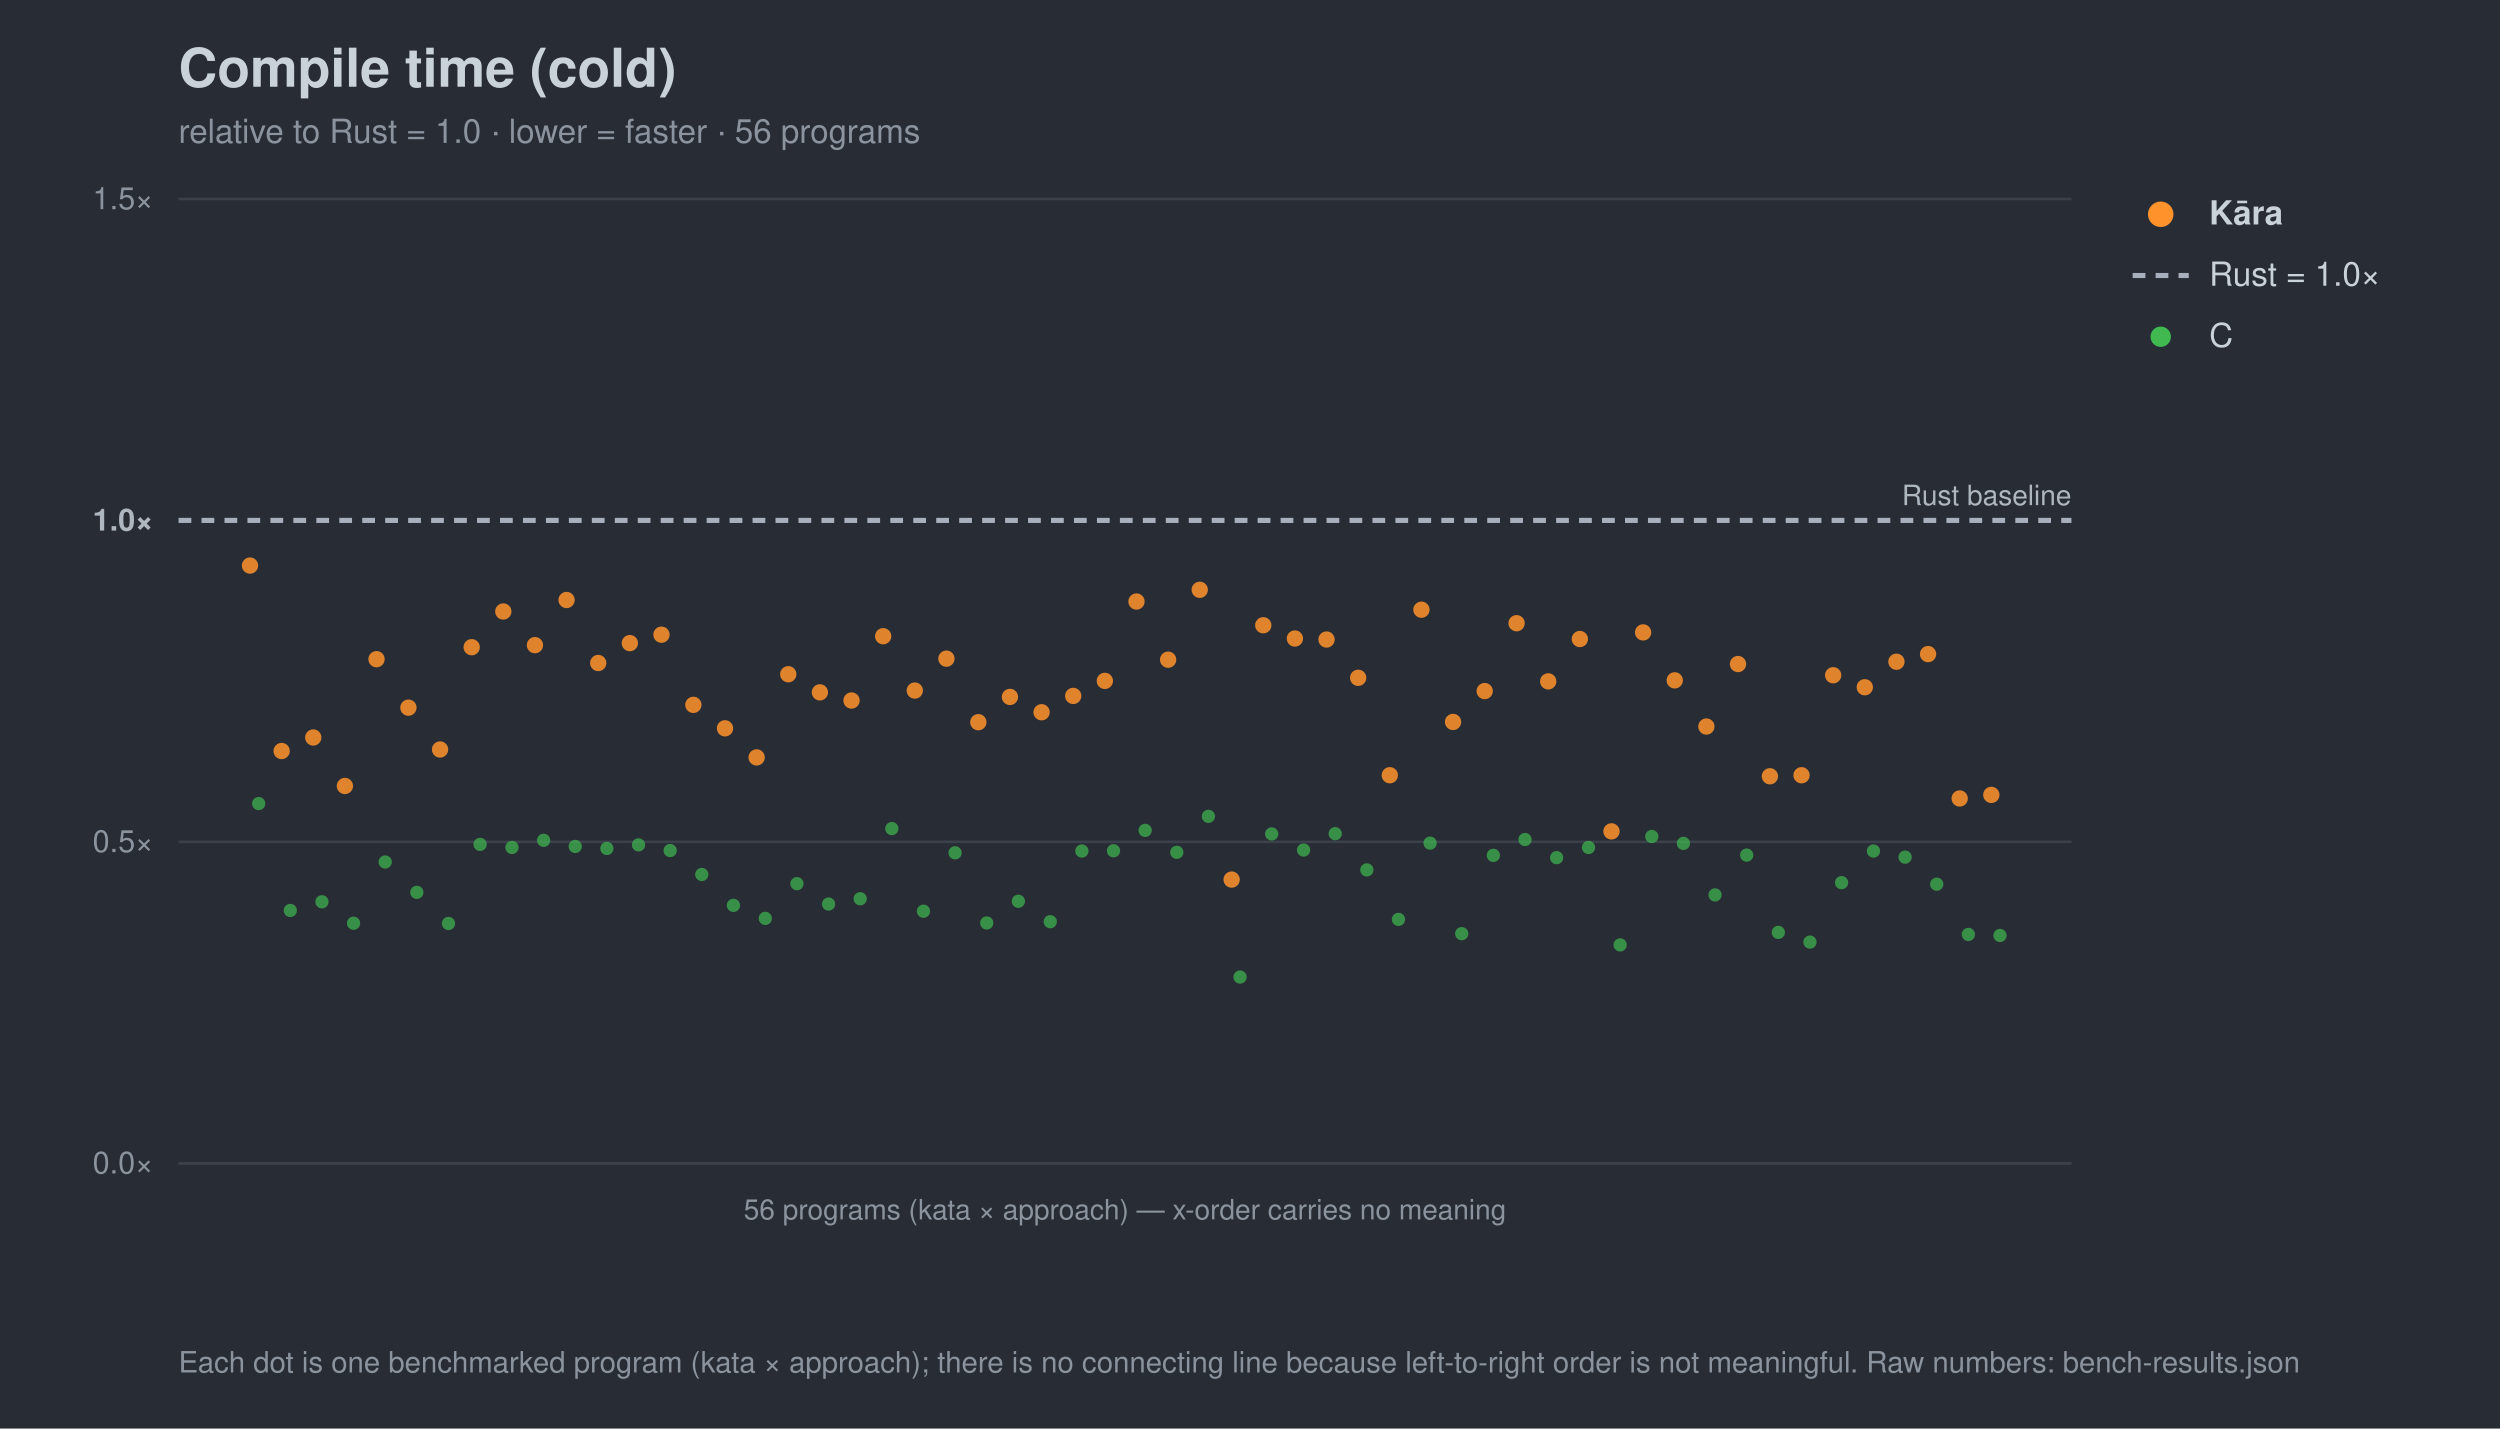
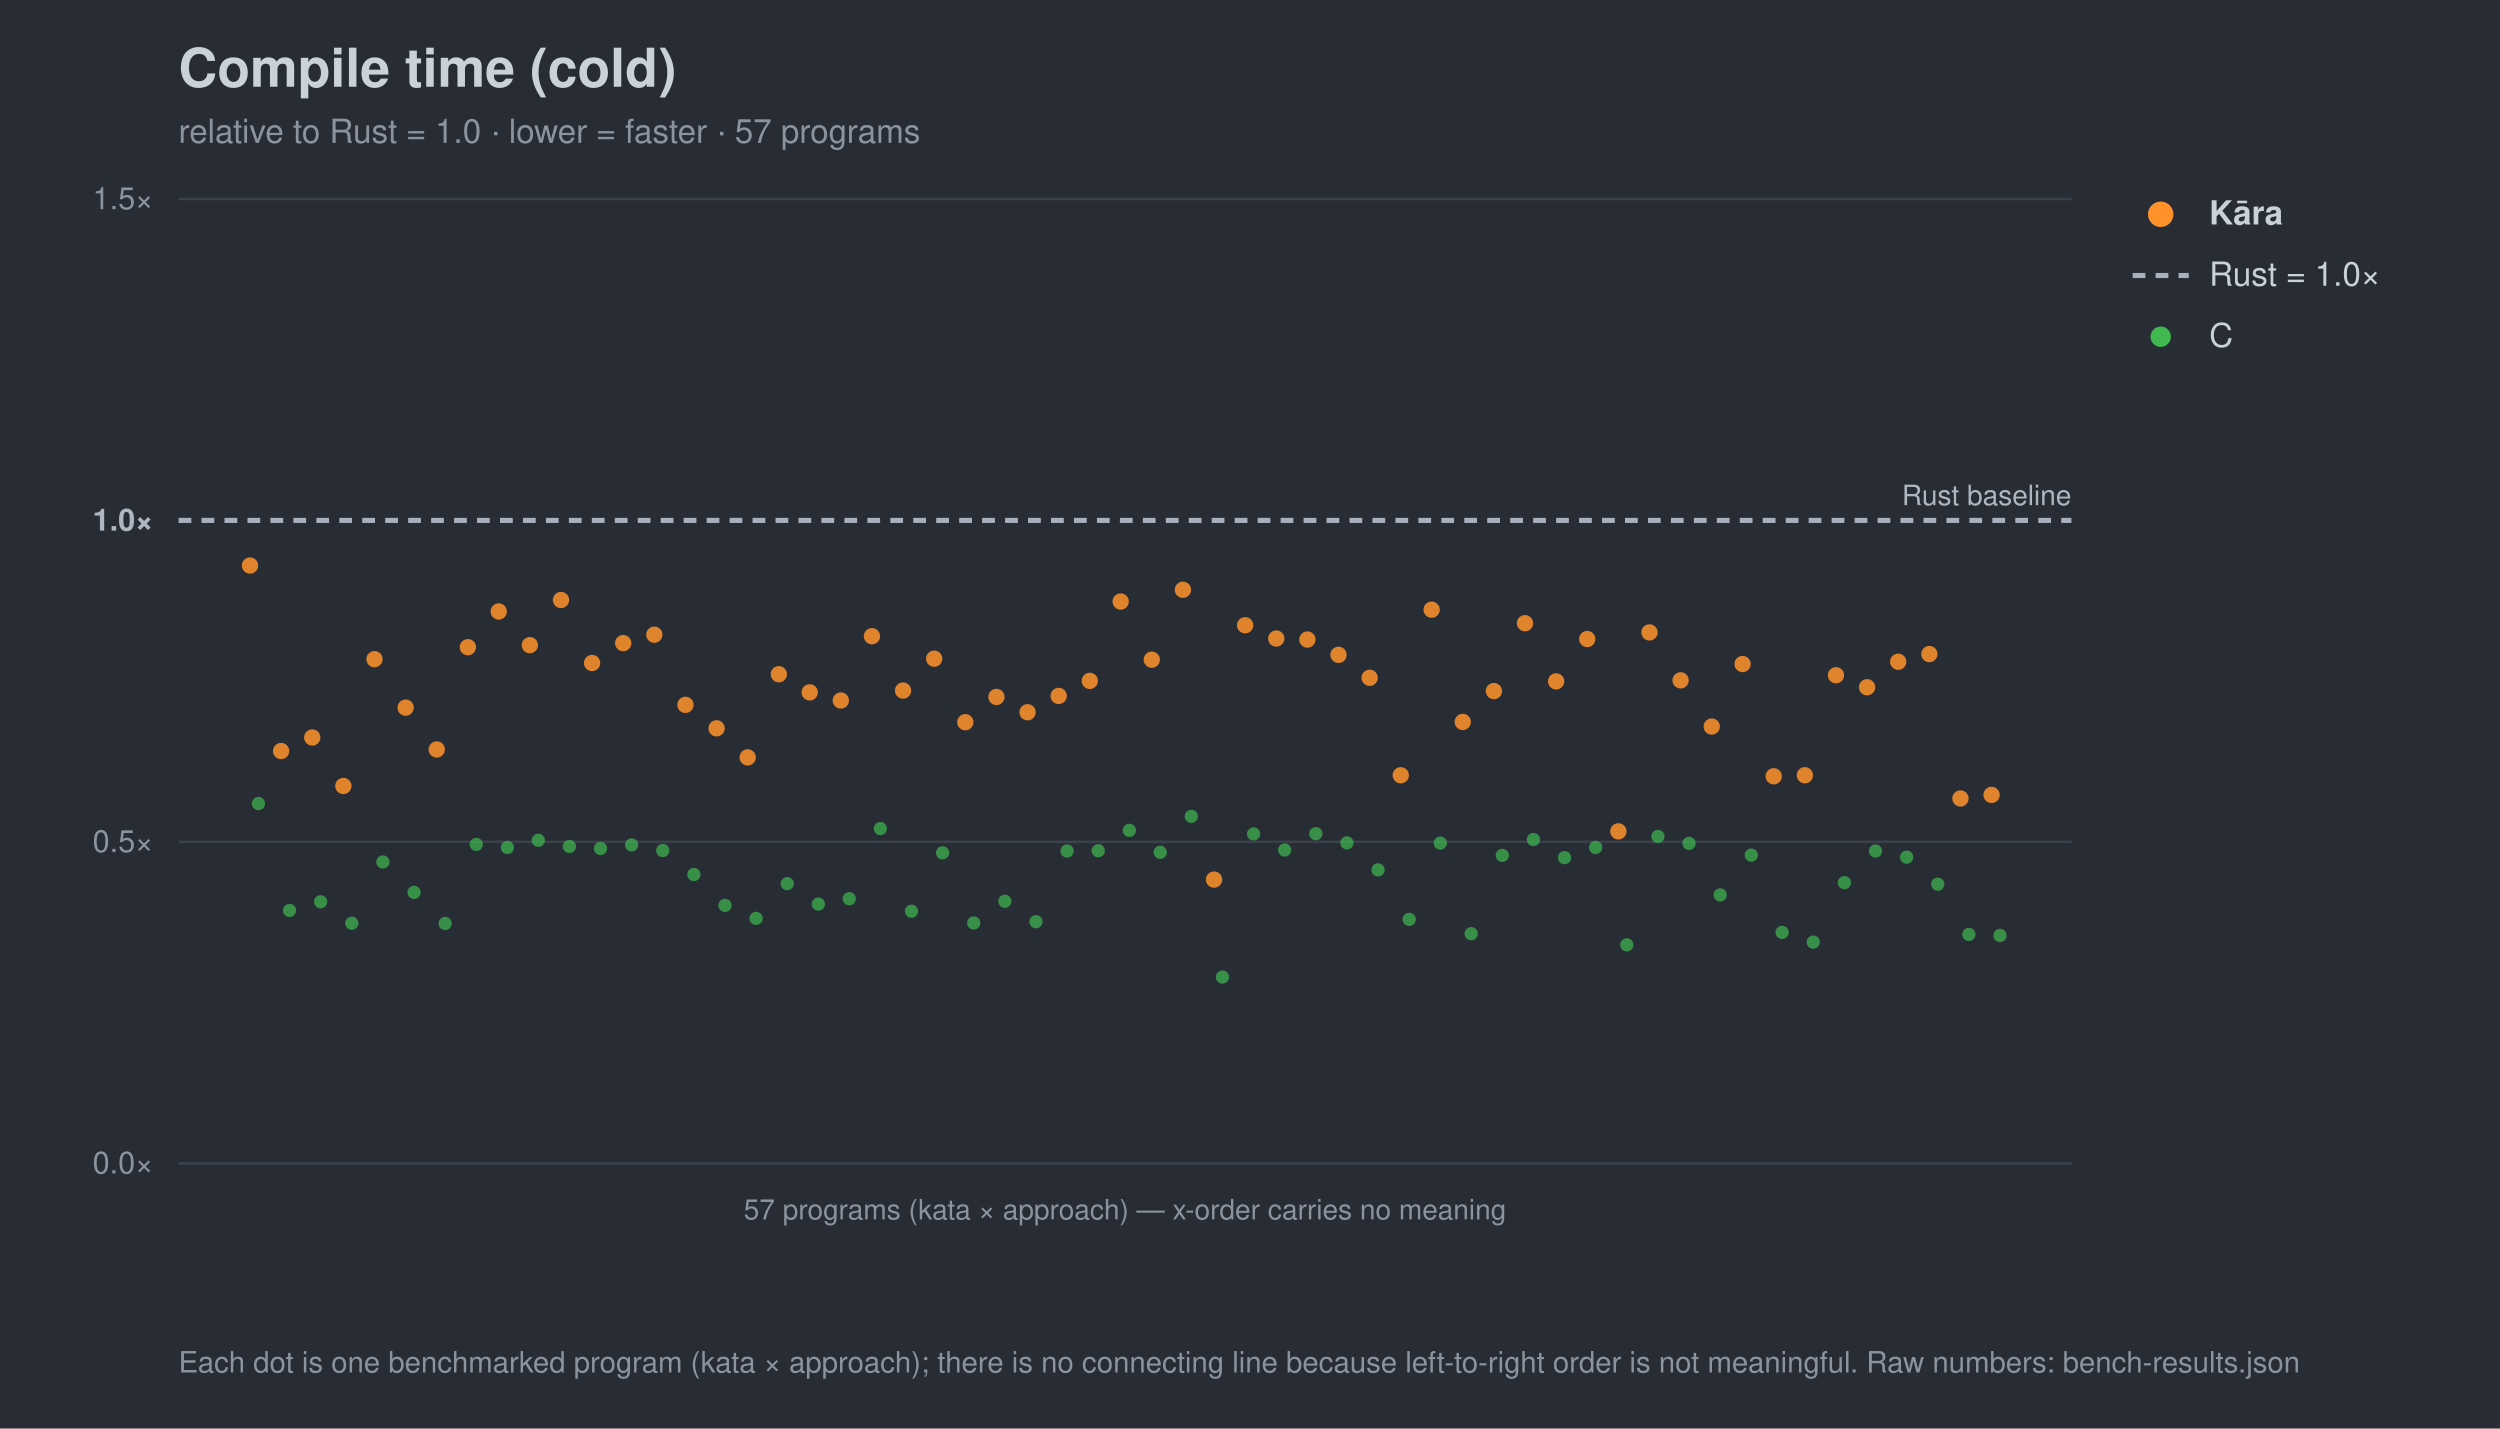
<svg xmlns="http://www.w3.org/2000/svg" width="980" height="560" viewBox="0 0 980 560" font-family="-apple-system,Segoe UI,Helvetica,Arial,sans-serif">
  <rect width="980" height="560" fill="#282c34" />
  <text x="70" y="34" font-size="21" font-weight="700" fill="#c9d1d9">Compile time (cold)</text>
-   <text x="70" y="56" font-size="13" fill="#8b949e">relative to Rust = 1.0 · lower = faster · 56 programs</text>
+   <text x="70" y="56" font-size="13" fill="#8b949e">relative to Rust = 1.0 · lower = faster · 57 programs</text>
  <line x1="70" y1="456.0" x2="812" y2="456.0" stroke="#3b414b" stroke-width="1" />
  <text x="60" y="460.0" font-size="12" text-anchor="end" fill="#8b949e">0.0×</text>
  <line x1="70" y1="330.0" x2="812" y2="330.0" stroke="#3b414b" stroke-width="1" />
  <text x="60" y="334.0" font-size="12" text-anchor="end" fill="#8b949e">0.5×</text>
  <line x1="70" y1="204.0" x2="812" y2="204.0" stroke="#a7b0bc" stroke-width="2" stroke-dasharray="5 4" />
  <text x="60" y="208.0" font-size="12" text-anchor="end" fill="#aeb6c0" font-weight="700">1.0×</text>
  <line x1="70" y1="78.0" x2="812" y2="78.0" stroke="#3b414b" stroke-width="1" />
  <text x="60" y="82.0" font-size="12" text-anchor="end" fill="#8b949e">1.5×</text>
  <text x="812" y="198.0" font-size="11" text-anchor="end" fill="#aeb6c0">Rust baseline</text>
  <line x1="70" y1="456" x2="812" y2="456" stroke="#3b414b" />
-   <text x="441.0" y="478" font-size="11" text-anchor="middle" fill="#8b949e">56 programs (kata × approach) — x-order carries no meaning</text>
-   <circle cx="101.4" cy="315.0" r="2.6" fill="#3fb950" opacity="0.7" />
-   <circle cx="113.8" cy="356.9" r="2.6" fill="#3fb950" opacity="0.7" />
-   <circle cx="126.2" cy="353.5" r="2.6" fill="#3fb950" opacity="0.7" />
-   <circle cx="138.6" cy="361.9" r="2.6" fill="#3fb950" opacity="0.7" />
-   <circle cx="151.0" cy="337.9" r="2.6" fill="#3fb950" opacity="0.7" />
-   <circle cx="163.4" cy="349.8" r="2.6" fill="#3fb950" opacity="0.7" />
-   <circle cx="175.8" cy="362.0" r="2.6" fill="#3fb950" opacity="0.7" />
-   <circle cx="188.2" cy="331.0" r="2.6" fill="#3fb950" opacity="0.7" />
-   <circle cx="200.7" cy="332.2" r="2.6" fill="#3fb950" opacity="0.7" />
-   <circle cx="213.1" cy="329.4" r="2.6" fill="#3fb950" opacity="0.7" />
-   <circle cx="225.5" cy="331.8" r="2.6" fill="#3fb950" opacity="0.7" />
-   <circle cx="237.9" cy="332.6" r="2.6" fill="#3fb950" opacity="0.7" />
-   <circle cx="250.3" cy="331.2" r="2.6" fill="#3fb950" opacity="0.7" />
-   <circle cx="262.7" cy="333.4" r="2.6" fill="#3fb950" opacity="0.7" />
-   <circle cx="275.1" cy="342.8" r="2.6" fill="#3fb950" opacity="0.7" />
-   <circle cx="287.5" cy="354.9" r="2.6" fill="#3fb950" opacity="0.7" />
-   <circle cx="300.0" cy="360.0" r="2.6" fill="#3fb950" opacity="0.7" />
-   <circle cx="312.4" cy="346.4" r="2.6" fill="#3fb950" opacity="0.7" />
-   <circle cx="324.8" cy="354.4" r="2.6" fill="#3fb950" opacity="0.7" />
-   <circle cx="337.2" cy="352.3" r="2.6" fill="#3fb950" opacity="0.7" />
-   <circle cx="349.6" cy="324.8" r="2.6" fill="#3fb950" opacity="0.7" />
-   <circle cx="362.0" cy="357.2" r="2.6" fill="#3fb950" opacity="0.7" />
-   <circle cx="374.4" cy="334.3" r="2.6" fill="#3fb950" opacity="0.7" />
-   <circle cx="386.8" cy="361.8" r="2.6" fill="#3fb950" opacity="0.7" />
-   <circle cx="399.2" cy="353.3" r="2.6" fill="#3fb950" opacity="0.7" />
-   <circle cx="411.7" cy="361.3" r="2.6" fill="#3fb950" opacity="0.7" />
-   <circle cx="424.1" cy="333.6" r="2.6" fill="#3fb950" opacity="0.7" />
-   <circle cx="436.5" cy="333.5" r="2.6" fill="#3fb950" opacity="0.7" />
-   <circle cx="448.9" cy="325.5" r="2.6" fill="#3fb950" opacity="0.7" />
-   <circle cx="461.3" cy="334.1" r="2.6" fill="#3fb950" opacity="0.7" />
-   <circle cx="473.7" cy="320.0" r="2.6" fill="#3fb950" opacity="0.7" />
-   <circle cx="486.1" cy="383.0" r="2.6" fill="#3fb950" opacity="0.7" />
-   <circle cx="498.5" cy="326.9" r="2.6" fill="#3fb950" opacity="0.7" />
-   <circle cx="511.0" cy="333.2" r="2.6" fill="#3fb950" opacity="0.7" />
-   <circle cx="523.4" cy="326.8" r="2.6" fill="#3fb950" opacity="0.7" />
-   <circle cx="535.8" cy="341.0" r="2.6" fill="#3fb950" opacity="0.7" />
-   <circle cx="548.2" cy="360.4" r="2.6" fill="#3fb950" opacity="0.7" />
-   <circle cx="560.6" cy="330.5" r="2.6" fill="#3fb950" opacity="0.7" />
-   <circle cx="573.0" cy="366.0" r="2.6" fill="#3fb950" opacity="0.7" />
-   <circle cx="585.4" cy="335.3" r="2.6" fill="#3fb950" opacity="0.7" />
-   <circle cx="597.8" cy="329.1" r="2.6" fill="#3fb950" opacity="0.7" />
-   <circle cx="610.2" cy="336.2" r="2.6" fill="#3fb950" opacity="0.7" />
-   <circle cx="622.7" cy="332.2" r="2.6" fill="#3fb950" opacity="0.7" />
-   <circle cx="635.1" cy="370.4" r="2.6" fill="#3fb950" opacity="0.7" />
-   <circle cx="647.5" cy="327.9" r="2.6" fill="#3fb950" opacity="0.7" />
-   <circle cx="659.9" cy="330.6" r="2.6" fill="#3fb950" opacity="0.7" />
-   <circle cx="672.3" cy="350.8" r="2.6" fill="#3fb950" opacity="0.7" />
-   <circle cx="684.7" cy="335.2" r="2.6" fill="#3fb950" opacity="0.7" />
-   <circle cx="697.1" cy="365.5" r="2.6" fill="#3fb950" opacity="0.7" />
-   <circle cx="709.5" cy="369.3" r="2.6" fill="#3fb950" opacity="0.7" />
-   <circle cx="721.9" cy="346.0" r="2.6" fill="#3fb950" opacity="0.7" />
-   <circle cx="734.4" cy="333.6" r="2.6" fill="#3fb950" opacity="0.7" />
-   <circle cx="746.8" cy="336.0" r="2.6" fill="#3fb950" opacity="0.7" />
-   <circle cx="759.2" cy="346.6" r="2.6" fill="#3fb950" opacity="0.7" />
-   <circle cx="771.6" cy="366.3" r="2.6" fill="#3fb950" opacity="0.7" />
+   <text x="441.0" y="478" font-size="11" text-anchor="middle" fill="#8b949e">57 programs (kata × approach) — x-order carries no meaning</text>
+   <circle cx="101.3" cy="315.0" r="2.6" fill="#3fb950" opacity="0.7" />
+   <circle cx="113.5" cy="356.9" r="2.6" fill="#3fb950" opacity="0.7" />
+   <circle cx="125.7" cy="353.5" r="2.6" fill="#3fb950" opacity="0.7" />
+   <circle cx="137.9" cy="361.9" r="2.6" fill="#3fb950" opacity="0.7" />
+   <circle cx="150.1" cy="337.9" r="2.6" fill="#3fb950" opacity="0.7" />
+   <circle cx="162.3" cy="349.8" r="2.6" fill="#3fb950" opacity="0.7" />
+   <circle cx="174.5" cy="362.0" r="2.6" fill="#3fb950" opacity="0.7" />
+   <circle cx="186.7" cy="331.0" r="2.6" fill="#3fb950" opacity="0.7" />
+   <circle cx="198.9" cy="332.2" r="2.6" fill="#3fb950" opacity="0.7" />
+   <circle cx="211.0" cy="329.4" r="2.6" fill="#3fb950" opacity="0.7" />
+   <circle cx="223.2" cy="331.8" r="2.6" fill="#3fb950" opacity="0.7" />
+   <circle cx="235.4" cy="332.6" r="2.6" fill="#3fb950" opacity="0.7" />
+   <circle cx="247.6" cy="331.2" r="2.6" fill="#3fb950" opacity="0.7" />
+   <circle cx="259.8" cy="333.4" r="2.6" fill="#3fb950" opacity="0.7" />
+   <circle cx="272.0" cy="342.8" r="2.6" fill="#3fb950" opacity="0.7" />
+   <circle cx="284.2" cy="354.9" r="2.6" fill="#3fb950" opacity="0.7" />
+   <circle cx="296.4" cy="360.0" r="2.6" fill="#3fb950" opacity="0.7" />
+   <circle cx="308.6" cy="346.4" r="2.6" fill="#3fb950" opacity="0.7" />
+   <circle cx="320.8" cy="354.4" r="2.6" fill="#3fb950" opacity="0.7" />
+   <circle cx="332.9" cy="352.3" r="2.6" fill="#3fb950" opacity="0.7" />
+   <circle cx="345.1" cy="324.8" r="2.6" fill="#3fb950" opacity="0.7" />
+   <circle cx="357.3" cy="357.2" r="2.6" fill="#3fb950" opacity="0.7" />
+   <circle cx="369.5" cy="334.3" r="2.6" fill="#3fb950" opacity="0.7" />
+   <circle cx="381.7" cy="361.8" r="2.6" fill="#3fb950" opacity="0.7" />
+   <circle cx="393.9" cy="353.3" r="2.6" fill="#3fb950" opacity="0.7" />
+   <circle cx="406.1" cy="361.3" r="2.6" fill="#3fb950" opacity="0.7" />
+   <circle cx="418.3" cy="333.6" r="2.6" fill="#3fb950" opacity="0.7" />
+   <circle cx="430.5" cy="333.5" r="2.6" fill="#3fb950" opacity="0.7" />
+   <circle cx="442.7" cy="325.5" r="2.6" fill="#3fb950" opacity="0.7" />
+   <circle cx="454.8" cy="334.1" r="2.6" fill="#3fb950" opacity="0.7" />
+   <circle cx="467.0" cy="320.0" r="2.6" fill="#3fb950" opacity="0.7" />
+   <circle cx="479.2" cy="383.0" r="2.6" fill="#3fb950" opacity="0.7" />
+   <circle cx="491.4" cy="326.9" r="2.6" fill="#3fb950" opacity="0.7" />
+   <circle cx="503.6" cy="333.2" r="2.6" fill="#3fb950" opacity="0.7" />
+   <circle cx="515.8" cy="326.8" r="2.6" fill="#3fb950" opacity="0.7" />
+   <circle cx="528.0" cy="330.4" r="2.6" fill="#3fb950" opacity="0.7" />
+   <circle cx="540.2" cy="341.0" r="2.6" fill="#3fb950" opacity="0.7" />
+   <circle cx="552.4" cy="360.4" r="2.6" fill="#3fb950" opacity="0.7" />
+   <circle cx="564.6" cy="330.5" r="2.6" fill="#3fb950" opacity="0.7" />
+   <circle cx="576.7" cy="366.0" r="2.6" fill="#3fb950" opacity="0.7" />
+   <circle cx="588.9" cy="335.3" r="2.6" fill="#3fb950" opacity="0.7" />
+   <circle cx="601.1" cy="329.1" r="2.6" fill="#3fb950" opacity="0.7" />
+   <circle cx="613.3" cy="336.2" r="2.6" fill="#3fb950" opacity="0.7" />
+   <circle cx="625.5" cy="332.2" r="2.6" fill="#3fb950" opacity="0.7" />
+   <circle cx="637.7" cy="370.4" r="2.6" fill="#3fb950" opacity="0.7" />
+   <circle cx="649.9" cy="327.9" r="2.6" fill="#3fb950" opacity="0.7" />
+   <circle cx="662.1" cy="330.6" r="2.6" fill="#3fb950" opacity="0.7" />
+   <circle cx="674.3" cy="350.8" r="2.6" fill="#3fb950" opacity="0.7" />
+   <circle cx="686.5" cy="335.2" r="2.6" fill="#3fb950" opacity="0.7" />
+   <circle cx="698.6" cy="365.5" r="2.6" fill="#3fb950" opacity="0.7" />
+   <circle cx="710.8" cy="369.3" r="2.6" fill="#3fb950" opacity="0.7" />
+   <circle cx="723.0" cy="346.0" r="2.6" fill="#3fb950" opacity="0.7" />
+   <circle cx="735.2" cy="333.6" r="2.6" fill="#3fb950" opacity="0.7" />
+   <circle cx="747.4" cy="336.0" r="2.6" fill="#3fb950" opacity="0.7" />
+   <circle cx="759.6" cy="346.6" r="2.6" fill="#3fb950" opacity="0.7" />
+   <circle cx="771.8" cy="366.3" r="2.6" fill="#3fb950" opacity="0.7" />
  <circle cx="784.0" cy="366.7" r="2.6" fill="#3fb950" opacity="0.7" />
  <circle cx="98.0" cy="221.7" r="3.2" fill="#ff922b" opacity="0.85" />
-   <circle cx="110.4" cy="294.4" r="3.2" fill="#ff922b" opacity="0.85" />
-   <circle cx="122.8" cy="289.1" r="3.2" fill="#ff922b" opacity="0.85" />
-   <circle cx="135.2" cy="308.1" r="3.2" fill="#ff922b" opacity="0.85" />
-   <circle cx="147.6" cy="258.4" r="3.2" fill="#ff922b" opacity="0.85" />
-   <circle cx="160.1" cy="277.4" r="3.2" fill="#ff922b" opacity="0.85" />
-   <circle cx="172.5" cy="293.8" r="3.2" fill="#ff922b" opacity="0.85" />
-   <circle cx="184.9" cy="253.7" r="3.2" fill="#ff922b" opacity="0.85" />
-   <circle cx="197.3" cy="239.7" r="3.2" fill="#ff922b" opacity="0.85" />
-   <circle cx="209.7" cy="252.9" r="3.2" fill="#ff922b" opacity="0.85" />
-   <circle cx="222.1" cy="235.2" r="3.2" fill="#ff922b" opacity="0.85" />
-   <circle cx="234.5" cy="259.9" r="3.2" fill="#ff922b" opacity="0.85" />
-   <circle cx="246.9" cy="252.1" r="3.2" fill="#ff922b" opacity="0.85" />
-   <circle cx="259.3" cy="248.8" r="3.2" fill="#ff922b" opacity="0.85" />
-   <circle cx="271.8" cy="276.3" r="3.2" fill="#ff922b" opacity="0.85" />
-   <circle cx="284.2" cy="285.5" r="3.2" fill="#ff922b" opacity="0.85" />
-   <circle cx="296.6" cy="296.9" r="3.2" fill="#ff922b" opacity="0.85" />
-   <circle cx="309.0" cy="264.3" r="3.2" fill="#ff922b" opacity="0.85" />
-   <circle cx="321.4" cy="271.4" r="3.2" fill="#ff922b" opacity="0.85" />
-   <circle cx="333.8" cy="274.6" r="3.2" fill="#ff922b" opacity="0.85" />
-   <circle cx="346.2" cy="249.4" r="3.2" fill="#ff922b" opacity="0.85" />
-   <circle cx="358.6" cy="270.7" r="3.2" fill="#ff922b" opacity="0.85" />
-   <circle cx="371.0" cy="258.2" r="3.2" fill="#ff922b" opacity="0.85" />
-   <circle cx="383.5" cy="283.1" r="3.2" fill="#ff922b" opacity="0.85" />
-   <circle cx="395.9" cy="273.2" r="3.2" fill="#ff922b" opacity="0.85" />
-   <circle cx="408.3" cy="279.2" r="3.2" fill="#ff922b" opacity="0.85" />
-   <circle cx="420.7" cy="272.8" r="3.2" fill="#ff922b" opacity="0.85" />
-   <circle cx="433.1" cy="266.9" r="3.2" fill="#ff922b" opacity="0.85" />
-   <circle cx="445.5" cy="235.8" r="3.2" fill="#ff922b" opacity="0.85" />
-   <circle cx="457.9" cy="258.6" r="3.2" fill="#ff922b" opacity="0.85" />
-   <circle cx="470.3" cy="231.2" r="3.2" fill="#ff922b" opacity="0.85" />
-   <circle cx="482.8" cy="344.8" r="3.2" fill="#ff922b" opacity="0.85" />
-   <circle cx="495.2" cy="245.1" r="3.2" fill="#ff922b" opacity="0.85" />
-   <circle cx="507.6" cy="250.3" r="3.2" fill="#ff922b" opacity="0.85" />
-   <circle cx="520.0" cy="250.7" r="3.2" fill="#ff922b" opacity="0.85" />
-   <circle cx="532.4" cy="265.7" r="3.2" fill="#ff922b" opacity="0.85" />
-   <circle cx="544.8" cy="303.9" r="3.2" fill="#ff922b" opacity="0.85" />
-   <circle cx="557.2" cy="239.0" r="3.2" fill="#ff922b" opacity="0.85" />
-   <circle cx="569.6" cy="283.0" r="3.2" fill="#ff922b" opacity="0.85" />
-   <circle cx="582.0" cy="270.9" r="3.2" fill="#ff922b" opacity="0.85" />
-   <circle cx="594.5" cy="244.3" r="3.2" fill="#ff922b" opacity="0.85" />
-   <circle cx="606.9" cy="267.1" r="3.2" fill="#ff922b" opacity="0.85" />
-   <circle cx="619.3" cy="250.5" r="3.2" fill="#ff922b" opacity="0.85" />
-   <circle cx="631.7" cy="325.9" r="3.2" fill="#ff922b" opacity="0.85" />
-   <circle cx="644.1" cy="247.9" r="3.2" fill="#ff922b" opacity="0.85" />
-   <circle cx="656.5" cy="266.7" r="3.2" fill="#ff922b" opacity="0.85" />
-   <circle cx="668.9" cy="284.8" r="3.2" fill="#ff922b" opacity="0.85" />
-   <circle cx="681.3" cy="260.3" r="3.2" fill="#ff922b" opacity="0.85" />
-   <circle cx="693.8" cy="304.3" r="3.2" fill="#ff922b" opacity="0.85" />
-   <circle cx="706.2" cy="303.9" r="3.2" fill="#ff922b" opacity="0.85" />
-   <circle cx="718.6" cy="264.7" r="3.2" fill="#ff922b" opacity="0.85" />
-   <circle cx="731.0" cy="269.4" r="3.2" fill="#ff922b" opacity="0.85" />
-   <circle cx="743.4" cy="259.4" r="3.2" fill="#ff922b" opacity="0.85" />
-   <circle cx="755.8" cy="256.4" r="3.2" fill="#ff922b" opacity="0.85" />
-   <circle cx="768.2" cy="313.0" r="3.2" fill="#ff922b" opacity="0.85" />
-   <circle cx="780.6" cy="311.6" r="3.2" fill="#ff922b" opacity="0.85" />
+   <circle cx="110.2" cy="294.4" r="3.2" fill="#ff922b" opacity="0.85" />
+   <circle cx="122.4" cy="289.1" r="3.2" fill="#ff922b" opacity="0.85" />
+   <circle cx="134.6" cy="308.1" r="3.2" fill="#ff922b" opacity="0.85" />
+   <circle cx="146.8" cy="258.4" r="3.2" fill="#ff922b" opacity="0.85" />
+   <circle cx="159.0" cy="277.4" r="3.2" fill="#ff922b" opacity="0.85" />
+   <circle cx="171.2" cy="293.8" r="3.2" fill="#ff922b" opacity="0.85" />
+   <circle cx="183.4" cy="253.7" r="3.2" fill="#ff922b" opacity="0.85" />
+   <circle cx="195.5" cy="239.7" r="3.2" fill="#ff922b" opacity="0.85" />
+   <circle cx="207.7" cy="252.9" r="3.2" fill="#ff922b" opacity="0.85" />
+   <circle cx="219.9" cy="235.2" r="3.2" fill="#ff922b" opacity="0.85" />
+   <circle cx="232.1" cy="259.9" r="3.2" fill="#ff922b" opacity="0.85" />
+   <circle cx="244.3" cy="252.1" r="3.2" fill="#ff922b" opacity="0.85" />
+   <circle cx="256.5" cy="248.8" r="3.2" fill="#ff922b" opacity="0.85" />
+   <circle cx="268.7" cy="276.3" r="3.2" fill="#ff922b" opacity="0.85" />
+   <circle cx="280.9" cy="285.5" r="3.2" fill="#ff922b" opacity="0.85" />
+   <circle cx="293.1" cy="296.9" r="3.2" fill="#ff922b" opacity="0.85" />
+   <circle cx="305.3" cy="264.3" r="3.2" fill="#ff922b" opacity="0.85" />
+   <circle cx="317.4" cy="271.4" r="3.2" fill="#ff922b" opacity="0.85" />
+   <circle cx="329.6" cy="274.6" r="3.2" fill="#ff922b" opacity="0.85" />
+   <circle cx="341.8" cy="249.4" r="3.2" fill="#ff922b" opacity="0.85" />
+   <circle cx="354.0" cy="270.7" r="3.2" fill="#ff922b" opacity="0.85" />
+   <circle cx="366.2" cy="258.2" r="3.2" fill="#ff922b" opacity="0.85" />
+   <circle cx="378.4" cy="283.1" r="3.2" fill="#ff922b" opacity="0.85" />
+   <circle cx="390.6" cy="273.2" r="3.2" fill="#ff922b" opacity="0.85" />
+   <circle cx="402.8" cy="279.2" r="3.2" fill="#ff922b" opacity="0.85" />
+   <circle cx="415.0" cy="272.8" r="3.2" fill="#ff922b" opacity="0.85" />
+   <circle cx="427.2" cy="266.9" r="3.2" fill="#ff922b" opacity="0.85" />
+   <circle cx="439.3" cy="235.8" r="3.2" fill="#ff922b" opacity="0.85" />
+   <circle cx="451.5" cy="258.6" r="3.2" fill="#ff922b" opacity="0.85" />
+   <circle cx="463.7" cy="231.2" r="3.2" fill="#ff922b" opacity="0.85" />
+   <circle cx="475.9" cy="344.8" r="3.2" fill="#ff922b" opacity="0.85" />
+   <circle cx="488.1" cy="245.1" r="3.2" fill="#ff922b" opacity="0.85" />
+   <circle cx="500.3" cy="250.3" r="3.2" fill="#ff922b" opacity="0.85" />
+   <circle cx="512.5" cy="250.7" r="3.2" fill="#ff922b" opacity="0.85" />
+   <circle cx="524.7" cy="256.7" r="3.2" fill="#ff922b" opacity="0.85" />
+   <circle cx="536.9" cy="265.7" r="3.2" fill="#ff922b" opacity="0.85" />
+   <circle cx="549.1" cy="303.9" r="3.2" fill="#ff922b" opacity="0.85" />
+   <circle cx="561.2" cy="239.0" r="3.2" fill="#ff922b" opacity="0.85" />
+   <circle cx="573.4" cy="283.0" r="3.2" fill="#ff922b" opacity="0.85" />
+   <circle cx="585.6" cy="270.9" r="3.2" fill="#ff922b" opacity="0.85" />
+   <circle cx="597.8" cy="244.3" r="3.2" fill="#ff922b" opacity="0.85" />
+   <circle cx="610.0" cy="267.1" r="3.2" fill="#ff922b" opacity="0.85" />
+   <circle cx="622.2" cy="250.5" r="3.2" fill="#ff922b" opacity="0.85" />
+   <circle cx="634.4" cy="325.9" r="3.2" fill="#ff922b" opacity="0.85" />
+   <circle cx="646.6" cy="247.9" r="3.2" fill="#ff922b" opacity="0.85" />
+   <circle cx="658.8" cy="266.7" r="3.2" fill="#ff922b" opacity="0.85" />
+   <circle cx="671.0" cy="284.8" r="3.2" fill="#ff922b" opacity="0.85" />
+   <circle cx="683.1" cy="260.3" r="3.2" fill="#ff922b" opacity="0.85" />
+   <circle cx="695.3" cy="304.3" r="3.2" fill="#ff922b" opacity="0.85" />
+   <circle cx="707.5" cy="303.9" r="3.2" fill="#ff922b" opacity="0.85" />
+   <circle cx="719.7" cy="264.7" r="3.2" fill="#ff922b" opacity="0.85" />
+   <circle cx="731.9" cy="269.4" r="3.2" fill="#ff922b" opacity="0.85" />
+   <circle cx="744.1" cy="259.4" r="3.2" fill="#ff922b" opacity="0.85" />
+   <circle cx="756.3" cy="256.4" r="3.2" fill="#ff922b" opacity="0.85" />
+   <circle cx="768.5" cy="313.0" r="3.2" fill="#ff922b" opacity="0.85" />
+   <circle cx="780.7" cy="311.6" r="3.2" fill="#ff922b" opacity="0.85" />
  <circle cx="847" cy="84" r="5" fill="#ff922b" />
  <text x="866" y="88" font-size="13" fill="#c9d1d9" font-weight="700">Kāra</text>
  <line x1="836" y1="108" x2="858" y2="108" stroke="#a7b0bc" stroke-width="2" stroke-dasharray="5 4" />
  <text x="866" y="112" font-size="13" fill="#c9d1d9" font-weight="400">Rust = 1.0×</text>
  <circle cx="847" cy="132" r="4" fill="#3fb950" />
  <text x="866" y="136" font-size="13" fill="#c9d1d9" font-weight="400">C</text>
  <text x="70" y="538" font-size="11.5" fill="#8b949e">Each dot is one benchmarked program (kata × approach); there is no connecting line because left-to-right order is not meaningful. Raw numbers: bench-results.json</text>
</svg>
